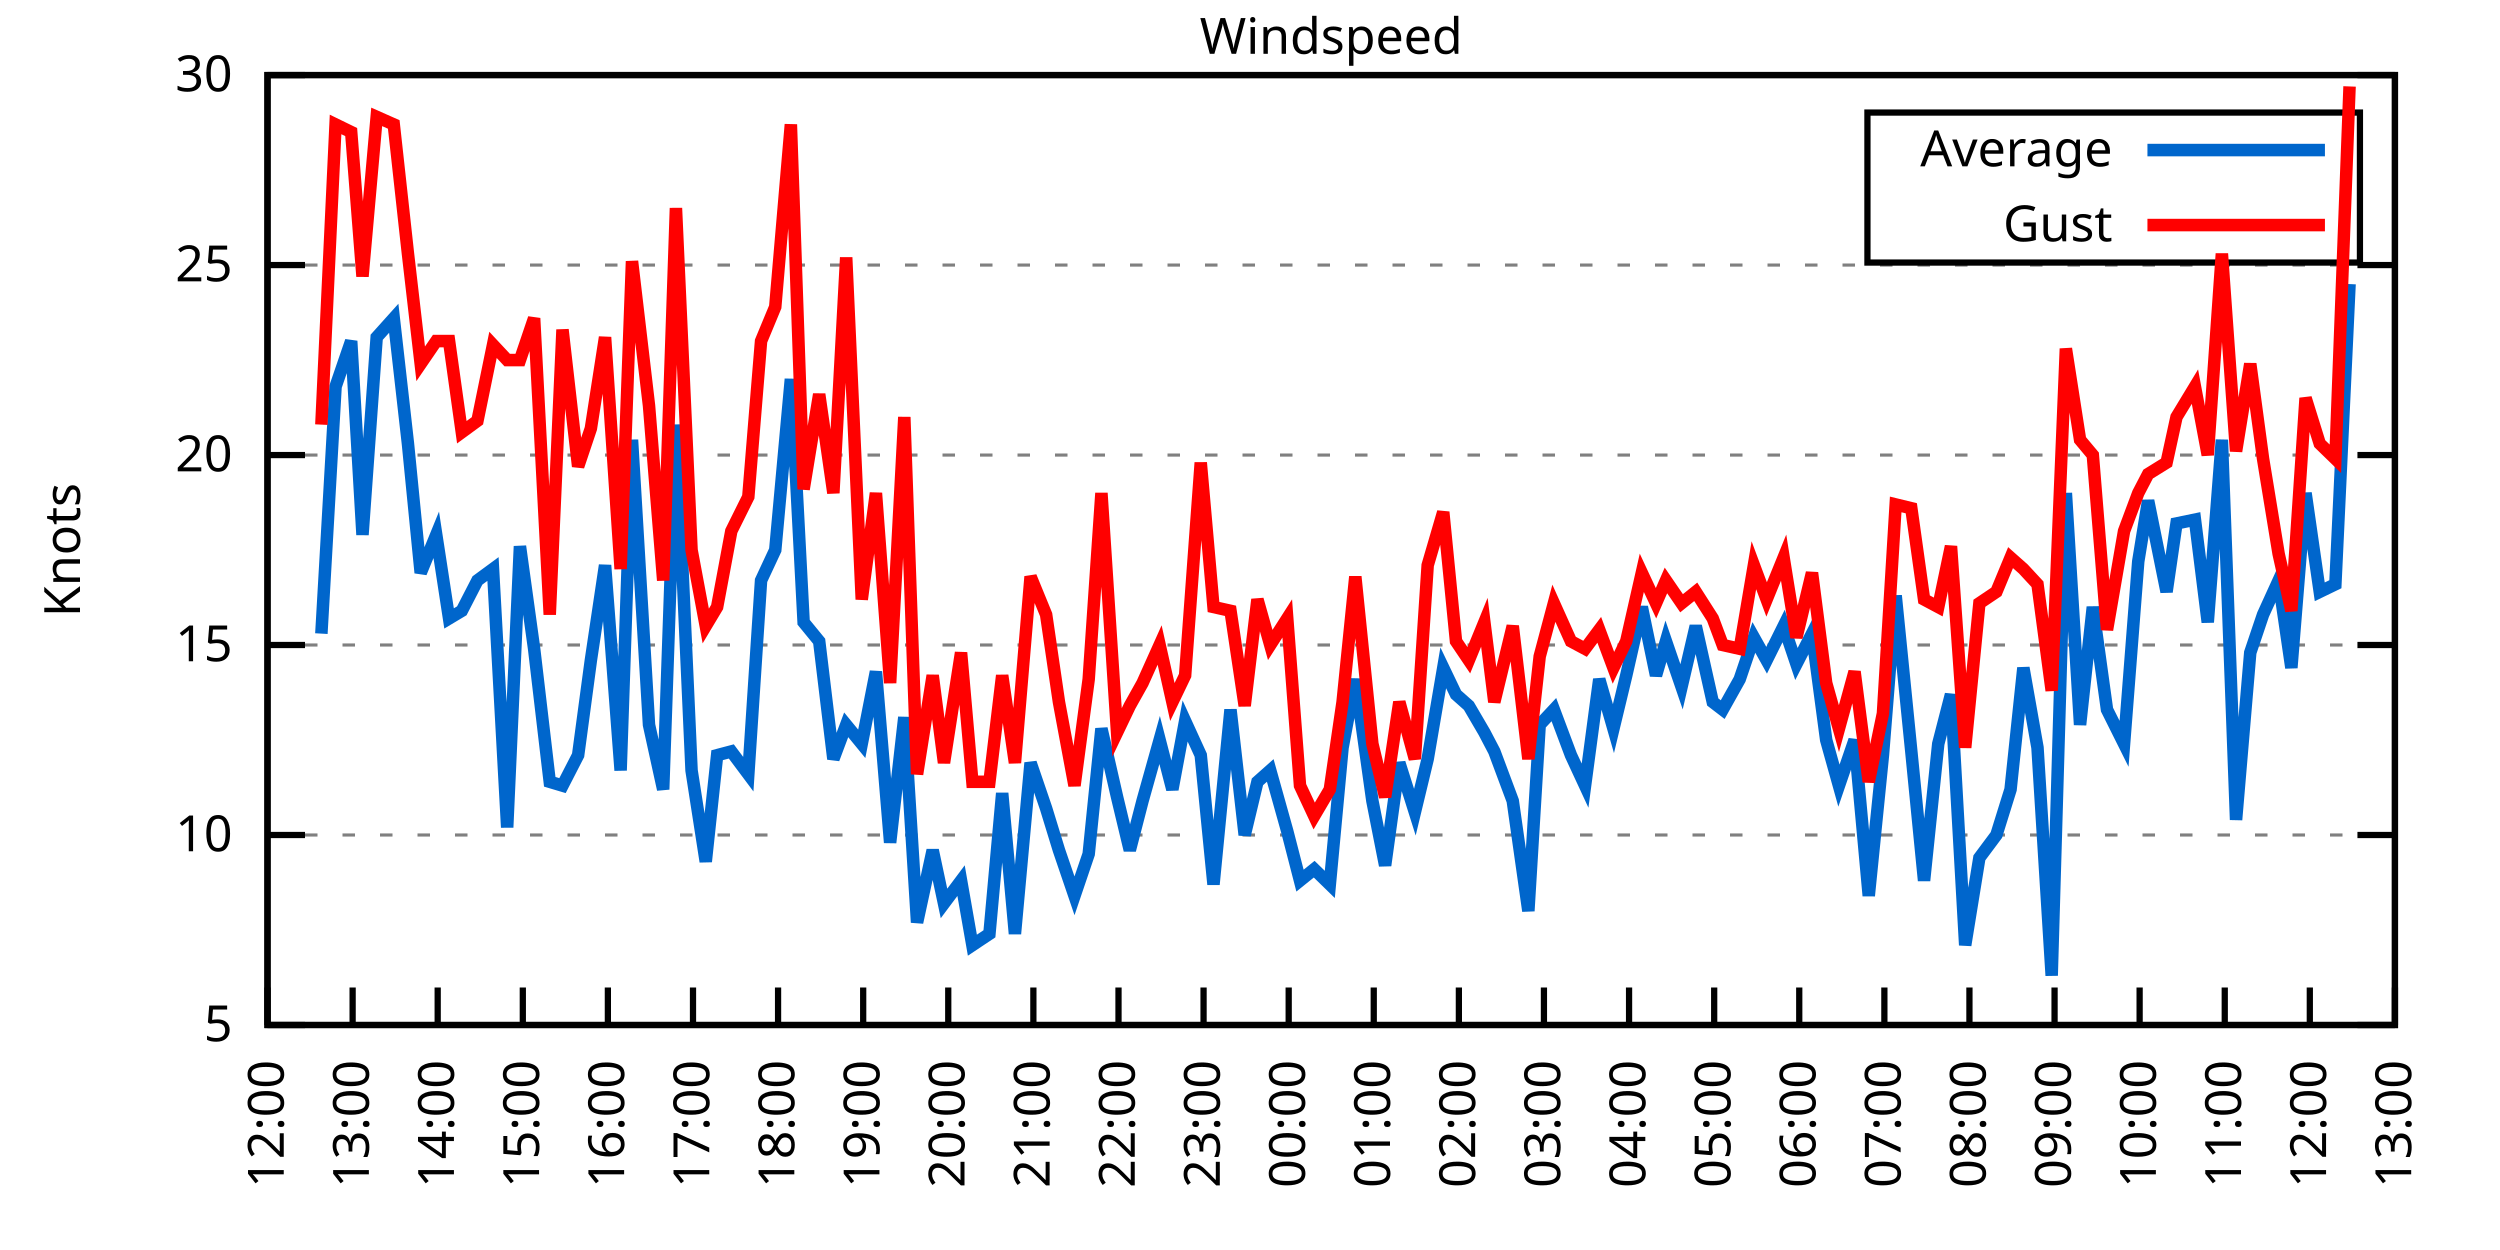
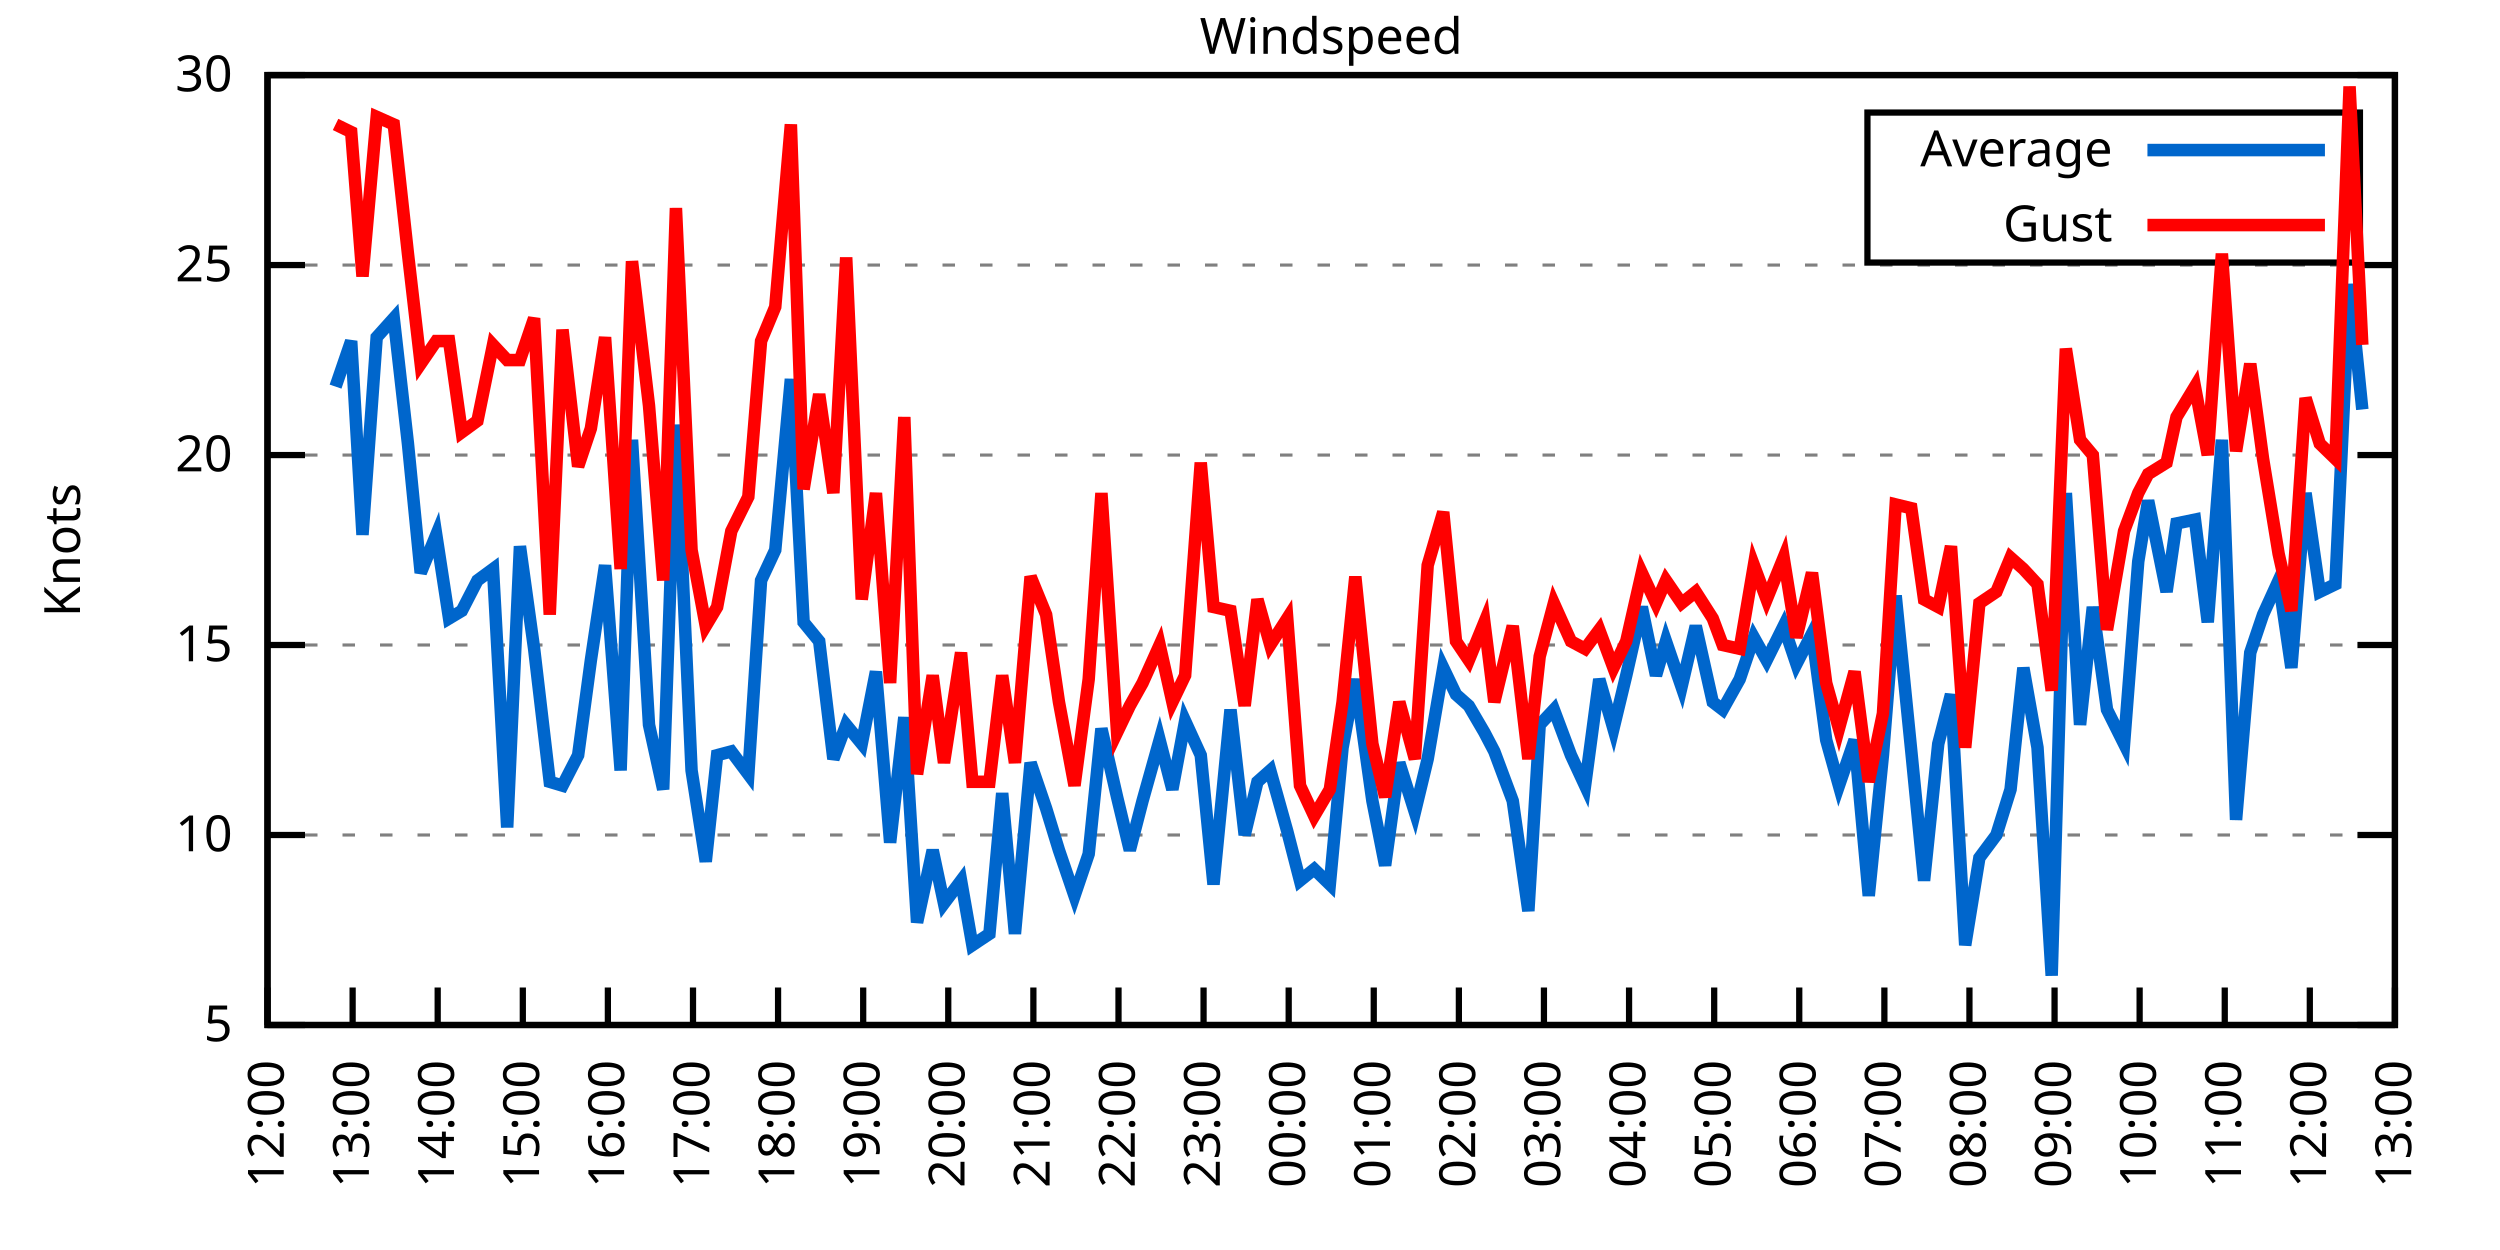
<svg xmlns="http://www.w3.org/2000/svg" xmlns:xlink="http://www.w3.org/1999/xlink" width="400" height="200" viewBox="0 0 400 200">
  <g id="gnuplot_canvas">
    <rect x="0" y="0" width="400" height="200" fill="none" />
    <defs>
      <circle id="gpDot" r="0.5" stroke-width="0.5" stroke="currentColor" />
      <path id="gpPt0" stroke-width="0.333" stroke="currentColor" d="M-1,0 h2 M0,-1 v2" />
      <path id="gpPt1" stroke-width="0.333" stroke="currentColor" d="M-1,-1 L1,1 M1,-1 L-1,1" />
      <path id="gpPt2" stroke-width="0.333" stroke="currentColor" d="M-1,0 L1,0 M0,-1 L0,1 M-1,-1 L1,1 M-1,1 L1,-1" />
      <rect id="gpPt3" stroke-width="0.333" stroke="currentColor" x="-1" y="-1" width="2" height="2" />
      <rect id="gpPt4" stroke-width="0.333" stroke="currentColor" fill="currentColor" x="-1" y="-1" width="2" height="2" />
      <circle id="gpPt5" stroke-width="0.333" stroke="currentColor" cx="0" cy="0" r="1" />
      <use xlink:href="#gpPt5" id="gpPt6" fill="currentColor" stroke="none" />
      <path id="gpPt7" stroke-width="0.333" stroke="currentColor" d="M0,-1.33 L-1.33,0.67 L1.33,0.67 z" />
      <use xlink:href="#gpPt7" id="gpPt8" fill="currentColor" stroke="none" />
      <use xlink:href="#gpPt7" id="gpPt9" stroke="currentColor" transform="rotate(180)" />
      <use xlink:href="#gpPt9" id="gpPt10" fill="currentColor" stroke="none" />
      <use xlink:href="#gpPt3" id="gpPt11" stroke="currentColor" transform="rotate(45)" />
      <use xlink:href="#gpPt11" id="gpPt12" fill="currentColor" stroke="none" />
      <path id="gpPt13" stroke-width="0.333" stroke="currentColor" d="M0,1.330 L1.265,0.411 L0.782,-1.067 L-0.782,-1.076 L-1.265,0.411 z" />
      <use xlink:href="#gpPt13" id="gpPt14" fill="currentColor" stroke="none" />
      <filter id="textbox" filterUnits="objectBoundingBox" x="0" y="0" height="1" width="1">
        <feFlood flood-color="white" flood-opacity="1" result="bgnd" />
        <feComposite in="SourceGraphic" in2="bgnd" operator="atop" />
      </filter>
      <filter id="greybox" filterUnits="objectBoundingBox" x="0" y="0" height="1" width="1">
        <feFlood flood-color="lightgrey" flood-opacity="1" result="grey" />
        <feComposite in="SourceGraphic" in2="grey" operator="atop" />
      </filter>
    </defs>
    <g fill="none" color="white" stroke="currentColor" stroke-width="1.00" stroke-linecap="butt" stroke-linejoin="miter">
</g>
    <g fill="none" color="black" stroke="currentColor" stroke-width="1.00" stroke-linecap="butt" stroke-linejoin="miter">
      <g stroke="none" shape-rendering="crispEdges">
        <polygon fill="rgb(255, 255, 255)" points="42.80,164.00 383.18,164.00 383.18,12.02 42.80,12.02 " />
      </g>
    </g>
    <g fill="none" color="black" stroke="currentColor" stroke-width="1.00" stroke-linecap="butt" stroke-linejoin="miter">
</g>
    <g fill="none" color="black" stroke="black" stroke-width="0.50" stroke-linecap="butt" stroke-linejoin="miter">
</g>
    <g fill="none" color="gray" stroke="currentColor" stroke-width="0.50" stroke-linecap="butt" stroke-linejoin="miter">
      <path stroke="gray" stroke-dasharray="2,4" class="gridline" d="M42.80,164.00 L383.19,164.00  " />
    </g>
    <g fill="none" color="gray" stroke="gray" stroke-width="1.00" stroke-linecap="butt" stroke-linejoin="miter">
</g>
    <g fill="none" color="black" stroke="currentColor" stroke-width="1.00" stroke-linecap="butt" stroke-linejoin="miter">
      <path stroke="black" d="M42.80,164.00 L48.80,164.00 M383.19,164.00 L377.19,164.00  " />
      <g transform="translate(37.20,166.60)" stroke="none" fill="black" font-family="Sans" font-size="8.00" text-anchor="end">
        <text>
          <tspan font-family="Sans"> 5</tspan>
        </text>
      </g>
    </g>
    <g fill="none" color="black" stroke="currentColor" stroke-width="1.00" stroke-linecap="butt" stroke-linejoin="miter">
</g>
    <g fill="none" color="black" stroke="black" stroke-width="0.50" stroke-linecap="butt" stroke-linejoin="miter">
</g>
    <g fill="none" color="gray" stroke="currentColor" stroke-width="0.50" stroke-linecap="butt" stroke-linejoin="miter">
      <path stroke="gray" stroke-dasharray="2,4" class="gridline" d="M42.80,133.60 L383.19,133.60  " />
    </g>
    <g fill="none" color="gray" stroke="gray" stroke-width="1.00" stroke-linecap="butt" stroke-linejoin="miter">
</g>
    <g fill="none" color="black" stroke="currentColor" stroke-width="1.00" stroke-linecap="butt" stroke-linejoin="miter">
      <path stroke="black" d="M42.80,133.60 L48.80,133.60 M383.19,133.60 L377.19,133.60  " />
      <g transform="translate(37.20,136.20)" stroke="none" fill="black" font-family="Sans" font-size="8.00" text-anchor="end">
        <text>
          <tspan font-family="Sans"> 10</tspan>
        </text>
      </g>
    </g>
    <g fill="none" color="black" stroke="currentColor" stroke-width="1.00" stroke-linecap="butt" stroke-linejoin="miter">
</g>
    <g fill="none" color="black" stroke="black" stroke-width="0.50" stroke-linecap="butt" stroke-linejoin="miter">
</g>
    <g fill="none" color="gray" stroke="currentColor" stroke-width="0.50" stroke-linecap="butt" stroke-linejoin="miter">
      <path stroke="gray" stroke-dasharray="2,4" class="gridline" d="M42.80,103.20 L383.19,103.20  " />
    </g>
    <g fill="none" color="gray" stroke="gray" stroke-width="1.00" stroke-linecap="butt" stroke-linejoin="miter">
</g>
    <g fill="none" color="black" stroke="currentColor" stroke-width="1.00" stroke-linecap="butt" stroke-linejoin="miter">
      <path stroke="black" d="M42.80,103.20 L48.80,103.20 M383.19,103.20 L377.19,103.20  " />
      <g transform="translate(37.20,105.80)" stroke="none" fill="black" font-family="Sans" font-size="8.00" text-anchor="end">
        <text>
          <tspan font-family="Sans"> 15</tspan>
        </text>
      </g>
    </g>
    <g fill="none" color="black" stroke="currentColor" stroke-width="1.00" stroke-linecap="butt" stroke-linejoin="miter">
</g>
    <g fill="none" color="black" stroke="black" stroke-width="0.50" stroke-linecap="butt" stroke-linejoin="miter">
</g>
    <g fill="none" color="gray" stroke="currentColor" stroke-width="0.50" stroke-linecap="butt" stroke-linejoin="miter">
      <path stroke="gray" stroke-dasharray="2,4" class="gridline" d="M42.80,72.81 L383.19,72.81  " />
    </g>
    <g fill="none" color="gray" stroke="gray" stroke-width="1.00" stroke-linecap="butt" stroke-linejoin="miter">
</g>
    <g fill="none" color="black" stroke="currentColor" stroke-width="1.00" stroke-linecap="butt" stroke-linejoin="miter">
      <path stroke="black" d="M42.80,72.81 L48.80,72.81 M383.19,72.81 L377.19,72.81  " />
      <g transform="translate(37.20,75.41)" stroke="none" fill="black" font-family="Sans" font-size="8.00" text-anchor="end">
        <text>
          <tspan font-family="Sans"> 20</tspan>
        </text>
      </g>
    </g>
    <g fill="none" color="black" stroke="currentColor" stroke-width="1.00" stroke-linecap="butt" stroke-linejoin="miter">
</g>
    <g fill="none" color="black" stroke="black" stroke-width="0.50" stroke-linecap="butt" stroke-linejoin="miter">
</g>
    <g fill="none" color="gray" stroke="currentColor" stroke-width="0.50" stroke-linecap="butt" stroke-linejoin="miter">
      <path stroke="gray" stroke-dasharray="2,4" class="gridline" d="M42.80,42.41 L383.19,42.41  " />
    </g>
    <g fill="none" color="gray" stroke="gray" stroke-width="1.00" stroke-linecap="butt" stroke-linejoin="miter">
</g>
    <g fill="none" color="black" stroke="currentColor" stroke-width="1.00" stroke-linecap="butt" stroke-linejoin="miter">
      <path stroke="black" d="M42.80,42.41 L48.80,42.41 M383.19,42.41 L377.19,42.41  " />
      <g transform="translate(37.20,45.01)" stroke="none" fill="black" font-family="Sans" font-size="8.00" text-anchor="end">
        <text>
          <tspan font-family="Sans"> 25</tspan>
        </text>
      </g>
    </g>
    <g fill="none" color="black" stroke="currentColor" stroke-width="1.00" stroke-linecap="butt" stroke-linejoin="miter">
</g>
    <g fill="none" color="black" stroke="black" stroke-width="0.50" stroke-linecap="butt" stroke-linejoin="miter">
</g>
    <g fill="none" color="gray" stroke="currentColor" stroke-width="0.50" stroke-linecap="butt" stroke-linejoin="miter">
      <path stroke="gray" stroke-dasharray="2,4" class="gridline" d="M42.80,12.01 L383.19,12.01  " />
    </g>
    <g fill="none" color="gray" stroke="gray" stroke-width="1.00" stroke-linecap="butt" stroke-linejoin="miter">
</g>
    <g fill="none" color="black" stroke="currentColor" stroke-width="1.00" stroke-linecap="butt" stroke-linejoin="miter">
      <path stroke="black" d="M42.80,12.01 L48.80,12.01 M383.19,12.01 L377.19,12.01  " />
      <g transform="translate(37.20,14.61)" stroke="none" fill="black" font-family="Sans" font-size="8.00" text-anchor="end">
        <text>
          <tspan font-family="Sans"> 30</tspan>
        </text>
      </g>
    </g>
    <g fill="none" color="black" stroke="currentColor" stroke-width="1.00" stroke-linecap="butt" stroke-linejoin="miter">
      <path stroke="black" d="M42.80,164.00 L42.80,158.00  " />
      <g transform="translate(45.40,169.60) rotate(270.00)" stroke="none" fill="black" font-family="Sans" font-size="8.00" text-anchor="end">
        <text>
          <tspan font-family="Sans">12:00</tspan>
        </text>
      </g>
    </g>
    <g fill="none" color="black" stroke="currentColor" stroke-width="1.00" stroke-linecap="butt" stroke-linejoin="miter">
      <path stroke="black" d="M56.42,164.00 L56.42,158.00  " />
      <g transform="translate(59.02,169.60) rotate(270.00)" stroke="none" fill="black" font-family="Sans" font-size="8.00" text-anchor="end">
        <text>
          <tspan font-family="Sans">13:00</tspan>
        </text>
      </g>
    </g>
    <g fill="none" color="black" stroke="currentColor" stroke-width="1.00" stroke-linecap="butt" stroke-linejoin="miter">
      <path stroke="black" d="M70.03,164.00 L70.03,158.00  " />
      <g transform="translate(72.63,169.60) rotate(270.00)" stroke="none" fill="black" font-family="Sans" font-size="8.00" text-anchor="end">
        <text>
          <tspan font-family="Sans">14:00</tspan>
        </text>
      </g>
    </g>
    <g fill="none" color="black" stroke="currentColor" stroke-width="1.00" stroke-linecap="butt" stroke-linejoin="miter">
      <path stroke="black" d="M83.65,164.00 L83.65,158.00  " />
      <g transform="translate(86.25,169.60) rotate(270.00)" stroke="none" fill="black" font-family="Sans" font-size="8.00" text-anchor="end">
        <text>
          <tspan font-family="Sans">15:00</tspan>
        </text>
      </g>
    </g>
    <g fill="none" color="black" stroke="currentColor" stroke-width="1.00" stroke-linecap="butt" stroke-linejoin="miter">
      <path stroke="black" d="M97.26,164.00 L97.26,158.00  " />
      <g transform="translate(99.86,169.60) rotate(270.00)" stroke="none" fill="black" font-family="Sans" font-size="8.00" text-anchor="end">
        <text>
          <tspan font-family="Sans">16:00</tspan>
        </text>
      </g>
    </g>
    <g fill="none" color="black" stroke="currentColor" stroke-width="1.00" stroke-linecap="butt" stroke-linejoin="miter">
      <path stroke="black" d="M110.88,164.00 L110.88,158.00  " />
      <g transform="translate(113.48,169.60) rotate(270.00)" stroke="none" fill="black" font-family="Sans" font-size="8.00" text-anchor="end">
        <text>
          <tspan font-family="Sans">17:00</tspan>
        </text>
      </g>
    </g>
    <g fill="none" color="black" stroke="currentColor" stroke-width="1.00" stroke-linecap="butt" stroke-linejoin="miter">
      <path stroke="black" d="M124.49,164.00 L124.49,158.00  " />
      <g transform="translate(127.09,169.60) rotate(270.00)" stroke="none" fill="black" font-family="Sans" font-size="8.00" text-anchor="end">
        <text>
          <tspan font-family="Sans">18:00</tspan>
        </text>
      </g>
    </g>
    <g fill="none" color="black" stroke="currentColor" stroke-width="1.00" stroke-linecap="butt" stroke-linejoin="miter">
      <path stroke="black" d="M138.11,164.00 L138.11,158.00  " />
      <g transform="translate(140.71,169.60) rotate(270.00)" stroke="none" fill="black" font-family="Sans" font-size="8.00" text-anchor="end">
        <text>
          <tspan font-family="Sans">19:00</tspan>
        </text>
      </g>
    </g>
    <g fill="none" color="black" stroke="currentColor" stroke-width="1.00" stroke-linecap="butt" stroke-linejoin="miter">
      <path stroke="black" d="M151.72,164.00 L151.72,158.00  " />
      <g transform="translate(154.32,169.60) rotate(270.00)" stroke="none" fill="black" font-family="Sans" font-size="8.00" text-anchor="end">
        <text>
          <tspan font-family="Sans">20:00</tspan>
        </text>
      </g>
    </g>
    <g fill="none" color="black" stroke="currentColor" stroke-width="1.00" stroke-linecap="butt" stroke-linejoin="miter">
      <path stroke="black" d="M165.34,164.00 L165.34,158.00  " />
      <g transform="translate(167.94,169.60) rotate(270.00)" stroke="none" fill="black" font-family="Sans" font-size="8.00" text-anchor="end">
        <text>
          <tspan font-family="Sans">21:00</tspan>
        </text>
      </g>
    </g>
    <g fill="none" color="black" stroke="currentColor" stroke-width="1.00" stroke-linecap="butt" stroke-linejoin="miter">
      <path stroke="black" d="M178.96,164.00 L178.96,158.00  " />
      <g transform="translate(181.56,169.60) rotate(270.00)" stroke="none" fill="black" font-family="Sans" font-size="8.00" text-anchor="end">
        <text>
          <tspan font-family="Sans">22:00</tspan>
        </text>
      </g>
    </g>
    <g fill="none" color="black" stroke="currentColor" stroke-width="1.00" stroke-linecap="butt" stroke-linejoin="miter">
      <path stroke="black" d="M192.57,164.00 L192.57,158.00  " />
      <g transform="translate(195.17,169.60) rotate(270.00)" stroke="none" fill="black" font-family="Sans" font-size="8.00" text-anchor="end">
        <text>
          <tspan font-family="Sans">23:00</tspan>
        </text>
      </g>
    </g>
    <g fill="none" color="black" stroke="currentColor" stroke-width="1.00" stroke-linecap="butt" stroke-linejoin="miter">
      <path stroke="black" d="M206.19,164.00 L206.19,158.00  " />
      <g transform="translate(208.79,169.60) rotate(270.00)" stroke="none" fill="black" font-family="Sans" font-size="8.00" text-anchor="end">
        <text>
          <tspan font-family="Sans">00:00</tspan>
        </text>
      </g>
    </g>
    <g fill="none" color="black" stroke="currentColor" stroke-width="1.00" stroke-linecap="butt" stroke-linejoin="miter">
      <path stroke="black" d="M219.80,164.00 L219.80,158.00  " />
      <g transform="translate(222.40,169.60) rotate(270.00)" stroke="none" fill="black" font-family="Sans" font-size="8.00" text-anchor="end">
        <text>
          <tspan font-family="Sans">01:00</tspan>
        </text>
      </g>
    </g>
    <g fill="none" color="black" stroke="currentColor" stroke-width="1.00" stroke-linecap="butt" stroke-linejoin="miter">
      <path stroke="black" d="M233.42,164.00 L233.42,158.00  " />
      <g transform="translate(236.02,169.60) rotate(270.00)" stroke="none" fill="black" font-family="Sans" font-size="8.00" text-anchor="end">
        <text>
          <tspan font-family="Sans">02:00</tspan>
        </text>
      </g>
    </g>
    <g fill="none" color="black" stroke="currentColor" stroke-width="1.00" stroke-linecap="butt" stroke-linejoin="miter">
      <path stroke="black" d="M247.03,164.00 L247.03,158.00  " />
      <g transform="translate(249.63,169.60) rotate(270.00)" stroke="none" fill="black" font-family="Sans" font-size="8.00" text-anchor="end">
        <text>
          <tspan font-family="Sans">03:00</tspan>
        </text>
      </g>
    </g>
    <g fill="none" color="black" stroke="currentColor" stroke-width="1.00" stroke-linecap="butt" stroke-linejoin="miter">
      <path stroke="black" d="M260.65,164.00 L260.65,158.00  " />
      <g transform="translate(263.25,169.60) rotate(270.00)" stroke="none" fill="black" font-family="Sans" font-size="8.00" text-anchor="end">
        <text>
          <tspan font-family="Sans">04:00</tspan>
        </text>
      </g>
    </g>
    <g fill="none" color="black" stroke="currentColor" stroke-width="1.00" stroke-linecap="butt" stroke-linejoin="miter">
      <path stroke="black" d="M274.27,164.00 L274.27,158.00  " />
      <g transform="translate(276.87,169.60) rotate(270.00)" stroke="none" fill="black" font-family="Sans" font-size="8.00" text-anchor="end">
        <text>
          <tspan font-family="Sans">05:00</tspan>
        </text>
      </g>
    </g>
    <g fill="none" color="black" stroke="currentColor" stroke-width="1.00" stroke-linecap="butt" stroke-linejoin="miter">
      <path stroke="black" d="M287.88,164.00 L287.88,158.00  " />
      <g transform="translate(290.48,169.60) rotate(270.00)" stroke="none" fill="black" font-family="Sans" font-size="8.00" text-anchor="end">
        <text>
          <tspan font-family="Sans">06:00</tspan>
        </text>
      </g>
    </g>
    <g fill="none" color="black" stroke="currentColor" stroke-width="1.00" stroke-linecap="butt" stroke-linejoin="miter">
      <path stroke="black" d="M301.50,164.00 L301.50,158.00  " />
      <g transform="translate(304.10,169.60) rotate(270.00)" stroke="none" fill="black" font-family="Sans" font-size="8.00" text-anchor="end">
        <text>
          <tspan font-family="Sans">07:00</tspan>
        </text>
      </g>
    </g>
    <g fill="none" color="black" stroke="currentColor" stroke-width="1.00" stroke-linecap="butt" stroke-linejoin="miter">
      <path stroke="black" d="M315.11,164.00 L315.11,158.00  " />
      <g transform="translate(317.71,169.60) rotate(270.00)" stroke="none" fill="black" font-family="Sans" font-size="8.00" text-anchor="end">
        <text>
          <tspan font-family="Sans">08:00</tspan>
        </text>
      </g>
    </g>
    <g fill="none" color="black" stroke="currentColor" stroke-width="1.00" stroke-linecap="butt" stroke-linejoin="miter">
      <path stroke="black" d="M328.73,164.00 L328.73,158.00  " />
      <g transform="translate(331.33,169.60) rotate(270.00)" stroke="none" fill="black" font-family="Sans" font-size="8.00" text-anchor="end">
        <text>
          <tspan font-family="Sans">09:00</tspan>
        </text>
      </g>
    </g>
    <g fill="none" color="black" stroke="currentColor" stroke-width="1.00" stroke-linecap="butt" stroke-linejoin="miter">
      <path stroke="black" d="M342.34,164.00 L342.34,158.00  " />
      <g transform="translate(344.94,169.60) rotate(270.00)" stroke="none" fill="black" font-family="Sans" font-size="8.00" text-anchor="end">
        <text>
          <tspan font-family="Sans">10:00</tspan>
        </text>
      </g>
    </g>
    <g fill="none" color="black" stroke="currentColor" stroke-width="1.00" stroke-linecap="butt" stroke-linejoin="miter">
      <path stroke="black" d="M355.96,164.00 L355.96,158.00  " />
      <g transform="translate(358.56,169.60) rotate(270.00)" stroke="none" fill="black" font-family="Sans" font-size="8.00" text-anchor="end">
        <text>
          <tspan font-family="Sans">11:00</tspan>
        </text>
      </g>
    </g>
    <g fill="none" color="black" stroke="currentColor" stroke-width="1.00" stroke-linecap="butt" stroke-linejoin="miter">
      <path stroke="black" d="M369.57,164.00 L369.57,158.00  " />
      <g transform="translate(372.17,169.60) rotate(270.00)" stroke="none" fill="black" font-family="Sans" font-size="8.00" text-anchor="end">
        <text>
          <tspan font-family="Sans">12:00</tspan>
        </text>
      </g>
    </g>
    <g fill="none" color="black" stroke="currentColor" stroke-width="1.00" stroke-linecap="butt" stroke-linejoin="miter">
      <path stroke="black" d="M383.19,164.00 L383.19,158.00  " />
      <g transform="translate(385.79,169.60) rotate(270.00)" stroke="none" fill="black" font-family="Sans" font-size="8.00" text-anchor="end">
        <text>
          <tspan font-family="Sans">13:00</tspan>
        </text>
      </g>
    </g>
    <g fill="none" color="black" stroke="currentColor" stroke-width="1.00" stroke-linecap="butt" stroke-linejoin="miter">
</g>
    <g fill="none" color="black" stroke="currentColor" stroke-width="1.00" stroke-linecap="butt" stroke-linejoin="miter">
      <path stroke="black" d="M42.80,12.01 L42.80,164.00 L383.19,164.00 L383.19,12.01 L42.80,12.01 Z  " />
    </g>
    <g fill="none" color="black" stroke="currentColor" stroke-width="1.00" stroke-linecap="butt" stroke-linejoin="miter">
</g>
    <g fill="none" color="black" stroke="currentColor" stroke-width="1.00" stroke-linecap="butt" stroke-linejoin="miter">
      <path stroke="black" d="M298.79,42.01 L298.79,18.01 L377.59,18.01 L377.59,42.01 L298.79,42.01 Z  " />
    </g>
    <g id="Windspeed_plot_1">
      <g fill="none" color="white" stroke="black" stroke-width="2.00" stroke-linecap="butt" stroke-linejoin="miter">
</g>
      <g fill="none" color="black" stroke="currentColor" stroke-width="2.00" stroke-linecap="butt" stroke-linejoin="miter">
        <g transform="translate(337.99,26.61)" stroke="none" fill="black" font-family="Sans" font-size="8.00" text-anchor="end">
          <text>
            <tspan font-family="Sans">Average</tspan>
          </text>
        </g>
      </g>
      <g fill="none" color="black" stroke="currentColor" stroke-width="2.00" stroke-linecap="butt" stroke-linejoin="miter">
-         <path stroke="rgb(  0, 102, 204)" d="M343.59,24.01 L371.99,24.01 M51.42,101.38 L53.69,61.86 L56.19,54.57 L58.00,85.57 L60.27,53.96 L63.00,50.92   L65.27,70.98 L67.31,91.65 L69.80,85.57 L71.85,98.95 L73.89,97.73 L76.39,92.87 L78.88,91.04 L81.15,132.39   L83.19,87.40 L85.46,103.81 L87.96,125.09 L90.00,125.70 L92.50,120.83 L94.54,105.64 L96.81,90.44 L99.30,123.27   L101.12,70.37 L103.84,115.97 L106.11,126.31 L108.15,67.94 L110.65,123.27 L112.92,137.86 L114.74,120.83 L117.01,120.23   L119.73,123.87 L121.77,92.87 L124.04,88.00 L126.54,60.65 L128.58,99.56 L131.07,102.60 L133.34,121.44 L135.39,115.97   L137.88,119.01 L140.15,107.46 L142.42,134.82 L144.69,114.76 L146.73,147.59 L149.23,136.03 L151.04,144.55 L153.77,140.90   L155.58,151.23 L158.31,149.41 L160.35,126.91 L162.39,149.41 L164.89,122.05 L167.38,129.35 L169.43,136.03 L171.92,143.33   L174.19,136.64 L176.23,116.58 L178.73,127.52 L180.77,136.03 L182.81,128.13 L185.54,118.40 L187.58,126.31 L189.62,115.36   L192.12,120.83 L194.16,141.51 L196.88,113.54 L199.15,133.60 L201.19,125.09 L203.24,123.27 L205.96,132.99 L208.00,140.90   L210.27,139.07 L212.77,141.51 L214.81,119.62 L216.85,108.68 L219.58,128.13 L221.62,138.47 L223.89,122.05 L226.38,129.95   L228.43,121.44 L230.92,106.85 L232.96,111.11 L235.01,112.93 L237.50,117.19 L239.09,120.23 L242.04,128.13 L244.54,145.76   L246.35,115.97 L248.62,113.54 L251.35,120.83 L253.61,125.70 L255.88,108.68 L258.15,116.58 L260.20,108.07 L262.69,97.12   L264.96,108.07 L266.55,102.60 L269.05,109.89 L271.32,100.16 L274.04,112.32 L275.63,113.54 L278.35,108.68 L280.62,101.99   L282.66,105.64 L285.38,100.16 L287.43,106.24 L289.92,101.38 L292.19,118.40 L294.23,125.70 L296.73,118.40 L299.00,143.33   L301.27,120.83 L303.31,95.30 L305.81,120.23 L307.85,140.90 L310.12,119.01 L312.16,111.11 L314.43,151.23 L316.70,137.25   L319.42,133.60 L321.69,126.31 L323.74,106.85 L326.00,119.62 L328.27,156.10 L330.54,78.89 L332.81,115.97 L334.85,97.12   L337.12,113.54 L339.85,119.01 L342.12,89.83 L343.70,80.10 L346.65,94.69 L348.24,83.75 L351.19,83.14 L353.24,99.56   L355.50,70.37 L357.77,131.17 L360.04,104.42 L362.09,98.34 L364.58,92.87 L366.62,106.85 L368.89,78.89 L371.16,94.69   L373.66,93.48 L375.93,45.45  " />
+         <path stroke="rgb(  0, 102, 204)" d="M343.59,24.01 L371.99,24.01 M53.69,61.86 L56.19,54.57 L58.00,85.57 L60.27,53.96 L63.00,50.92 L65.27,70.98   L67.31,91.65 L69.80,85.57 L71.85,98.95 L73.89,97.73 L76.39,92.87 L78.88,91.04 L81.15,132.39 L83.19,87.40   L85.46,103.81 L87.96,125.09 L90.00,125.70 L92.50,120.83 L94.54,105.64 L96.81,90.44 L99.30,123.27 L101.12,70.37   L103.84,115.97 L106.11,126.31 L108.15,67.94 L110.65,123.27 L112.92,137.86 L114.74,120.83 L117.01,120.23 L119.73,123.87   L121.77,92.87 L124.04,88.00 L126.54,60.65 L128.58,99.56 L131.07,102.60 L133.34,121.44 L135.39,115.97 L137.88,119.01   L140.15,107.46 L142.42,134.82 L144.69,114.76 L146.73,147.59 L149.23,136.03 L151.04,144.55 L153.77,140.90 L155.58,151.23   L158.31,149.41 L160.35,126.91 L162.39,149.41 L164.89,122.05 L167.38,129.35 L169.43,136.03 L171.92,143.33 L174.19,136.64   L176.23,116.58 L178.73,127.52 L180.77,136.03 L182.81,128.13 L185.54,118.40 L187.58,126.31 L189.62,115.36 L192.12,120.83   L194.16,141.51 L196.88,113.54 L199.15,133.60 L201.19,125.09 L203.24,123.27 L205.96,132.99 L208.00,140.90 L210.27,139.07   L212.77,141.51 L214.81,119.62 L216.85,108.68 L219.58,128.13 L221.62,138.47 L223.89,122.05 L226.38,129.95 L228.43,121.44   L230.92,106.85 L232.96,111.11 L235.01,112.93 L237.50,117.19 L239.09,120.23 L242.04,128.13 L244.54,145.76 L246.35,115.97   L248.62,113.54 L251.35,120.83 L253.61,125.70 L255.88,108.68 L258.15,116.58 L260.20,108.07 L262.69,97.12 L264.96,108.07   L266.55,102.60 L269.05,109.89 L271.32,100.16 L274.04,112.32 L275.63,113.54 L278.35,108.68 L280.62,101.99 L282.66,105.64   L285.38,100.16 L287.43,106.24 L289.92,101.38 L292.19,118.40 L294.23,125.70 L296.73,118.40 L299.00,143.33 L301.27,120.83   L303.31,95.30 L305.81,120.23 L307.85,140.90 L310.12,119.01 L312.16,111.11 L314.43,151.23 L316.70,137.25 L319.42,133.60   L321.69,126.31 L323.74,106.85 L326.00,119.62 L328.27,156.10 L330.54,78.89 L332.81,115.97 L334.85,97.12 L337.12,113.54   L339.85,119.01 L342.12,89.83 L343.70,80.10 L346.65,94.69 L348.24,83.75 L351.19,83.14 L353.24,99.56 L355.50,70.37   L357.77,131.17 L360.04,104.42 L362.09,98.34 L364.58,92.87 L366.62,106.85 L368.89,78.89 L371.16,94.69 L373.66,93.48   L375.93,45.45 L377.97,65.51  " />
      </g>
    </g>
    <g id="Windspeed_plot_2">
      <g fill="none" color="black" stroke="currentColor" stroke-width="2.00" stroke-linecap="butt" stroke-linejoin="miter">
        <g transform="translate(337.99,38.61)" stroke="none" fill="black" font-family="Sans" font-size="8.00" text-anchor="end">
          <text>
            <tspan font-family="Sans">Gust</tspan>
          </text>
        </g>
      </g>
      <g fill="none" color="black" stroke="currentColor" stroke-width="2.00" stroke-linecap="butt" stroke-linejoin="miter">
-         <path stroke="rgb(255,   0,   0)" d="M343.59,36.01 L371.99,36.01 M51.42,67.94 L53.69,19.91 L56.19,21.13 L58.00,44.23 L60.27,18.70 L63.00,19.91   L65.27,40.58 L67.31,58.21 L69.80,54.57 L71.85,54.57 L73.89,69.16 L76.39,67.33 L78.88,55.18 L81.15,57.61   L83.19,57.61 L85.46,50.92 L87.96,98.34 L90.00,52.74 L92.50,74.63 L94.54,68.55 L96.81,53.96 L99.30,91.04   L101.12,41.80 L103.84,64.90 L106.11,92.87 L108.15,33.29 L110.65,88.00 L112.92,100.16 L114.74,97.12 L117.01,84.97   L119.73,79.49 L121.77,54.57 L124.04,49.10 L126.54,19.91 L128.58,78.28 L131.07,63.08 L133.34,78.89 L135.39,41.19   L137.88,95.91 L140.15,78.89 L142.42,109.28 L144.69,66.73 L146.73,123.87 L149.23,108.07 L151.04,122.05 L153.77,104.42   L155.58,125.09 L158.31,125.09 L160.35,108.07 L162.39,122.05 L164.89,92.26 L167.38,98.34 L169.43,112.32 L171.92,125.70   L174.19,108.68 L176.23,78.89 L178.73,117.19 L180.77,112.93 L182.81,109.28 L185.54,103.20 L187.58,112.32 L189.62,108.07   L192.12,74.02 L194.16,97.12 L196.88,97.73 L199.15,112.93 L201.19,95.91 L203.24,103.20 L205.96,98.95 L208.00,125.70   L210.27,130.56 L212.77,126.31 L214.81,112.32 L216.85,92.26 L219.58,119.01 L221.62,127.52 L223.89,112.32 L226.38,121.44   L228.43,90.44 L230.92,81.93 L232.96,102.60 L235.01,105.64 L237.50,99.56 L239.09,112.32 L242.04,100.16 L244.54,121.44   L246.35,105.03 L248.62,96.52 L251.35,102.60 L253.61,103.81 L255.88,100.77 L258.15,106.85 L260.20,102.60 L262.69,91.65   L264.96,96.52 L266.55,92.87 L269.05,96.52 L271.32,94.69 L274.04,98.95 L275.63,103.20 L278.35,103.81 L280.62,90.44   L282.66,95.91 L285.38,89.22 L287.43,101.99 L289.92,91.65 L292.19,109.28 L294.23,116.58 L296.73,107.46 L299.00,125.09   L301.27,114.15 L303.31,80.71 L305.81,81.32 L307.85,95.91 L310.12,97.12 L312.16,87.40 L314.43,119.62 L316.70,96.52   L319.42,94.69 L321.69,89.22 L323.74,91.04 L326.00,93.48 L328.27,110.50 L330.54,55.78 L332.81,70.37 L334.85,72.81   L337.12,100.77 L339.85,84.97 L342.12,78.89 L343.70,75.85 L346.65,74.02 L348.24,66.73 L351.19,61.86 L353.24,72.81   L355.50,40.58 L357.77,72.20 L360.04,58.21 L362.09,73.41 L364.58,88.61 L366.62,97.73 L368.89,63.69 L371.16,70.98   L373.66,73.41 L375.93,13.83  " />
+         <path stroke="rgb(255,   0,   0)" d="M343.59,36.01 L371.99,36.01 M53.69,19.91 L56.19,21.13 L58.00,44.23 L60.27,18.70 L63.00,19.91 L65.27,40.58   L67.31,58.21 L69.80,54.57 L71.85,54.57 L73.89,69.16 L76.39,67.33 L78.88,55.18 L81.15,57.61 L83.19,57.61   L85.46,50.92 L87.96,98.34 L90.00,52.74 L92.50,74.63 L94.54,68.55 L96.81,53.96 L99.30,91.04 L101.12,41.80   L103.84,64.90 L106.11,92.87 L108.15,33.29 L110.65,88.00 L112.92,100.16 L114.74,97.12 L117.01,84.97 L119.73,79.49   L121.77,54.57 L124.04,49.10 L126.54,19.91 L128.58,78.28 L131.07,63.08 L133.34,78.89 L135.39,41.19 L137.88,95.91   L140.15,78.89 L142.42,109.28 L144.69,66.73 L146.73,123.87 L149.23,108.07 L151.04,122.05 L153.77,104.42 L155.58,125.09   L158.31,125.09 L160.35,108.07 L162.39,122.05 L164.89,92.26 L167.38,98.34 L169.43,112.32 L171.92,125.70 L174.19,108.68   L176.23,78.89 L178.73,117.19 L180.77,112.93 L182.81,109.28 L185.54,103.20 L187.58,112.32 L189.62,108.07 L192.12,74.02   L194.16,97.12 L196.88,97.73 L199.15,112.93 L201.19,95.91 L203.24,103.20 L205.96,98.95 L208.00,125.70 L210.27,130.56   L212.77,126.31 L214.81,112.32 L216.85,92.26 L219.58,119.01 L221.62,127.52 L223.89,112.32 L226.38,121.44 L228.43,90.44   L230.92,81.93 L232.96,102.60 L235.01,105.64 L237.50,99.56 L239.09,112.32 L242.04,100.16 L244.54,121.44 L246.35,105.03   L248.62,96.52 L251.35,102.60 L253.61,103.81 L255.88,100.77 L258.15,106.85 L260.20,102.60 L262.69,91.65 L264.96,96.52   L266.55,92.87 L269.05,96.52 L271.32,94.69 L274.04,98.95 L275.63,103.20 L278.35,103.81 L280.62,90.44 L282.66,95.91   L285.38,89.22 L287.43,101.99 L289.92,91.65 L292.19,109.28 L294.23,116.58 L296.73,107.46 L299.00,125.09 L301.27,114.15   L303.31,80.71 L305.81,81.32 L307.85,95.91 L310.12,97.12 L312.16,87.40 L314.43,119.62 L316.70,96.52 L319.42,94.69   L321.69,89.22 L323.74,91.04 L326.00,93.48 L328.27,110.50 L330.54,55.78 L332.81,70.37 L334.85,72.81 L337.12,100.77   L339.85,84.97 L342.12,78.89 L343.70,75.85 L346.65,74.02 L348.24,66.73 L351.19,61.86 L353.24,72.81 L355.50,40.58   L357.77,72.20 L360.04,58.21 L362.09,73.41 L364.58,88.61 L366.62,97.73 L368.89,63.69 L371.16,70.98 L373.66,73.41   L375.93,13.83 L377.97,55.18  " />
      </g>
    </g>
    <g fill="none" color="black" stroke="currentColor" stroke-width="2.00" stroke-linecap="butt" stroke-linejoin="miter">
</g>
    <g fill="none" color="black" stroke="black" stroke-width="1.00" stroke-linecap="butt" stroke-linejoin="miter">
</g>
    <g fill="none" color="black" stroke="currentColor" stroke-width="1.00" stroke-linecap="butt" stroke-linejoin="miter">
      <path stroke="black" d="M42.80,12.01 L42.80,164.00 L383.19,164.00 L383.19,12.01 L42.80,12.01 Z  " />
      <g transform="translate(12.80,88.01) rotate(270.00)" stroke="none" fill="black" font-family="Sans" font-size="8.00" text-anchor="middle">
        <text>
          <tspan font-family="Sans">Knots</tspan>
        </text>
      </g>
    </g>
    <g fill="none" color="black" stroke="currentColor" stroke-width="1.00" stroke-linecap="butt" stroke-linejoin="miter">
</g>
    <g fill="none" color="black" stroke="currentColor" stroke-width="1.00" stroke-linecap="butt" stroke-linejoin="miter">
      <g transform="translate(212.99,8.61)" stroke="none" fill="black" font-family="Sans" font-size="8.00" text-anchor="middle">
        <text>
          <tspan font-family="Sans">Windspeed</tspan>
        </text>
      </g>
    </g>
    <g fill="none" color="black" stroke="currentColor" stroke-width="1.00" stroke-linecap="butt" stroke-linejoin="miter">
</g>
  </g>
</svg>
